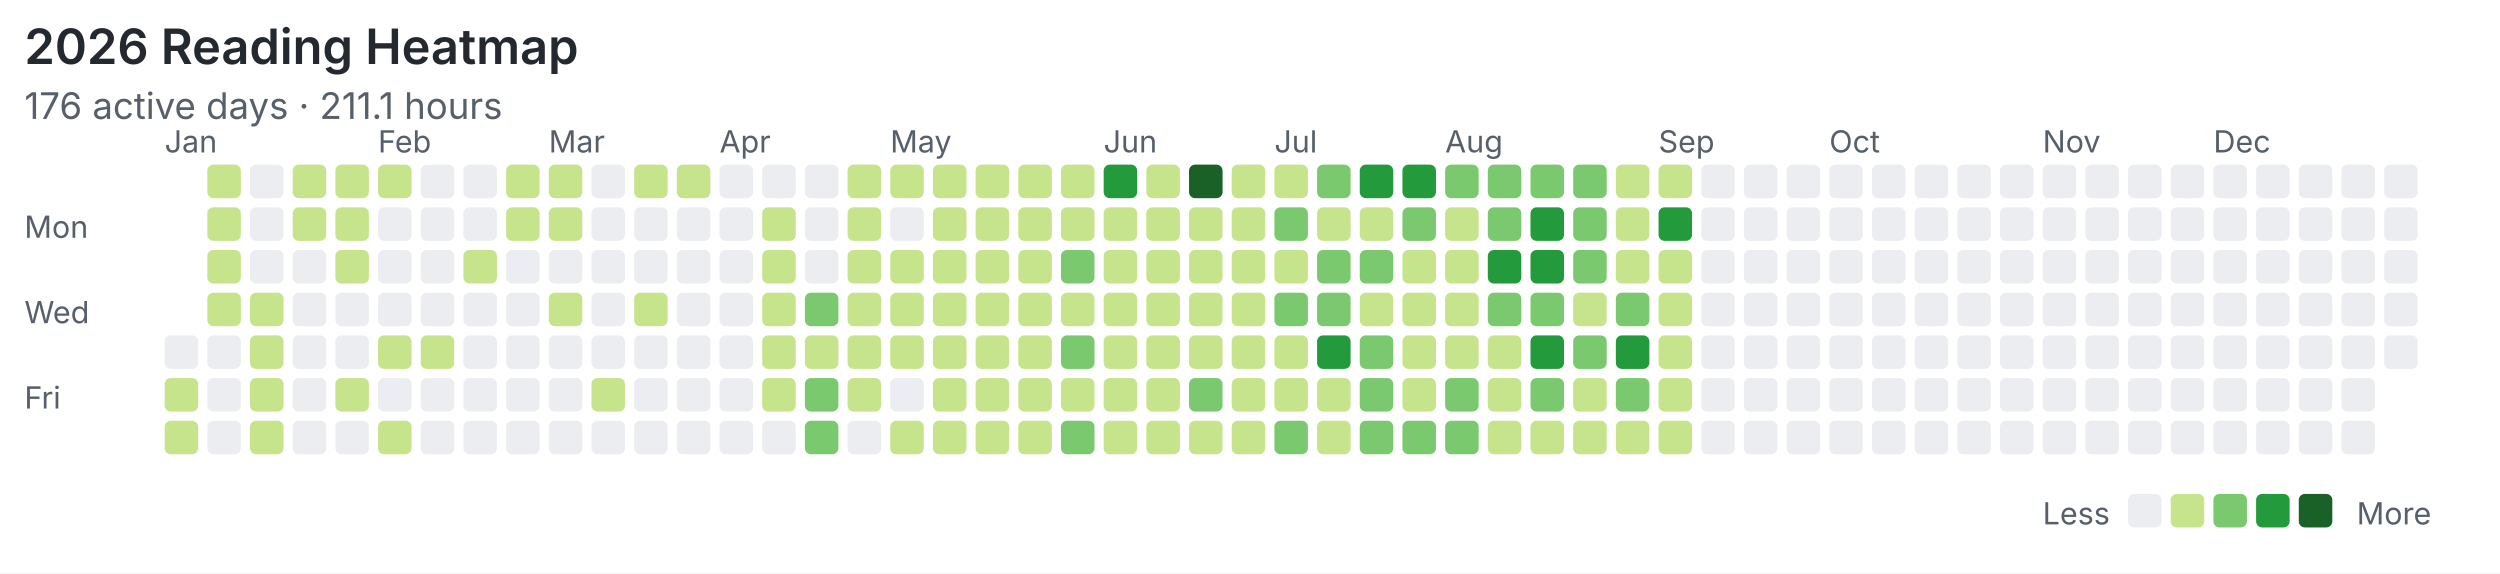
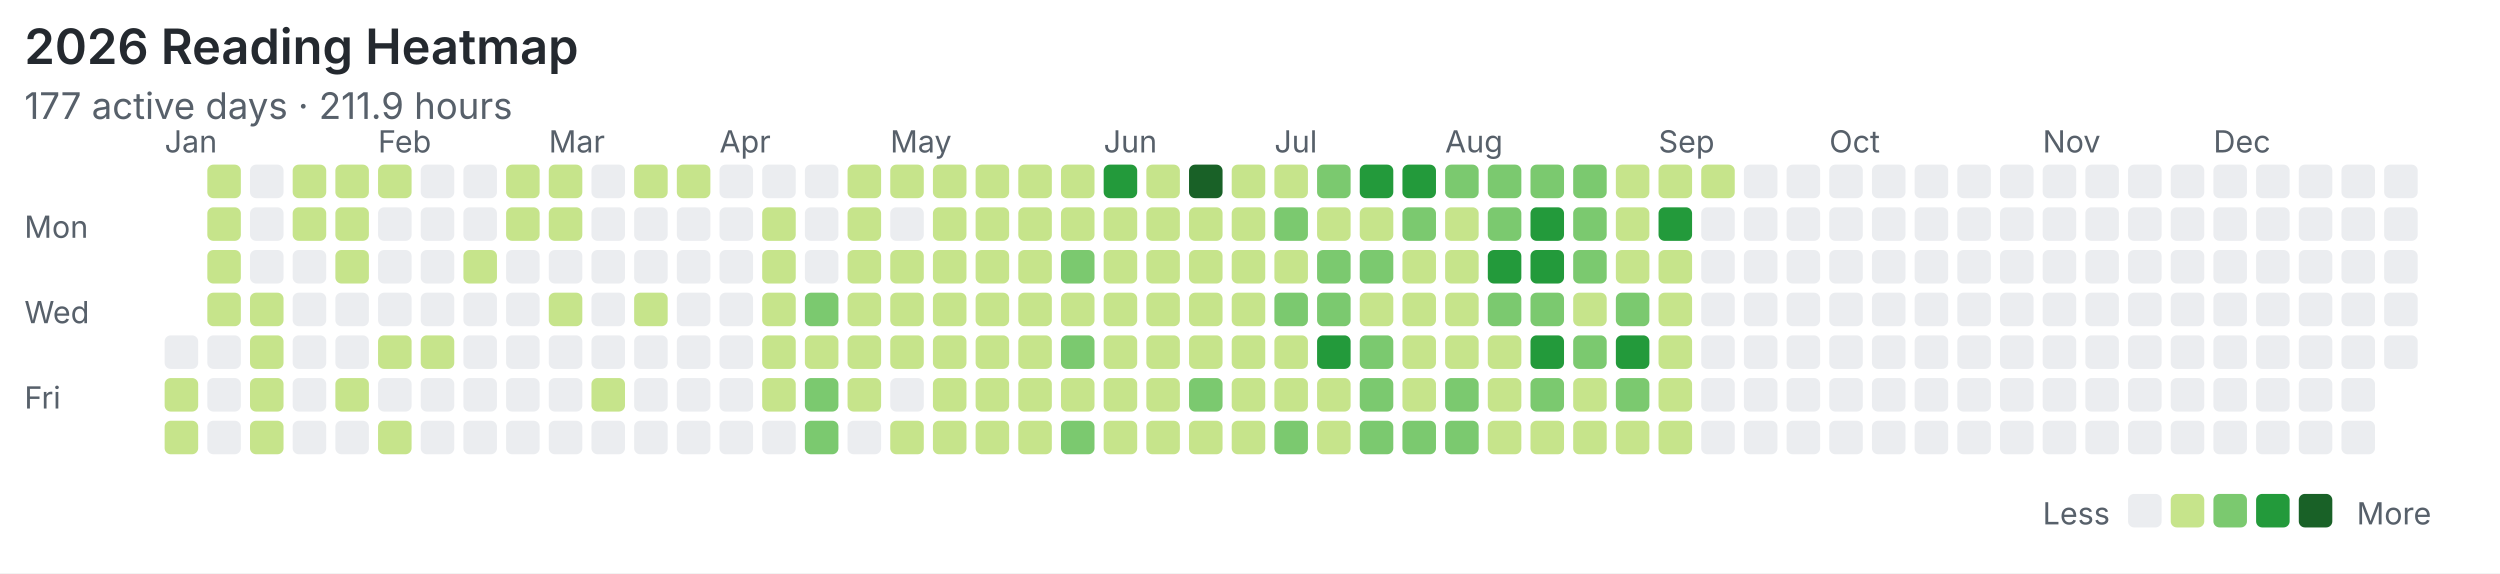
<svg xmlns="http://www.w3.org/2000/svg" width="820" height="188" viewBox="0 0 820 188">
  <rect width="100%" height="100%" fill="#ffffff" />
  <style>text{font-family:system-ui,-apple-system,"Segoe UI",sans-serif;fill:#57606a}.title{font-size:16px;font-weight:600;fill:#24292f}.meta{font-size:12px}.label{font-size:10px}</style>
  <text class="title" x="8" y="21">2026 Reading Heatmap</text>
-   <text class="meta" x="8" y="39">176 active days · 211.1 hours</text>
+   <text class="meta" x="8" y="39">177 active days · 211.9 hours</text>
  <text class="label" x="8" y="78">Mon</text>
  <text class="label" x="8" y="106">Wed</text>
  <text class="label" x="8" y="134">Fri</text>
  <text class="label" x="54" y="50">Jan</text>
  <text class="label" x="124" y="50">Feb</text>
  <text class="label" x="180" y="50">Mar</text>
  <text class="label" x="236" y="50">Apr</text>
  <text class="label" x="292" y="50">May</text>
  <text class="label" x="362" y="50">Jun</text>
  <text class="label" x="418" y="50">Jul</text>
  <text class="label" x="474" y="50">Aug</text>
  <text class="label" x="544" y="50">Sep</text>
  <text class="label" x="600" y="50">Oct</text>
  <text class="label" x="670" y="50">Nov</text>
  <text class="label" x="726" y="50">Dec</text>
  <rect x="54" y="110" width="11" height="11" rx="2" fill="#ebedf0" />
  <rect x="54" y="124" width="11" height="11" rx="2" fill="#c6e48b" />
  <rect x="54" y="138" width="11" height="11" rx="2" fill="#c6e48b" />
  <rect x="68" y="54" width="11" height="11" rx="2" fill="#c6e48b" />
  <rect x="68" y="68" width="11" height="11" rx="2" fill="#c6e48b" />
  <rect x="68" y="82" width="11" height="11" rx="2" fill="#c6e48b" />
  <rect x="68" y="96" width="11" height="11" rx="2" fill="#c6e48b" />
  <rect x="68" y="110" width="11" height="11" rx="2" fill="#ebedf0" />
  <rect x="68" y="124" width="11" height="11" rx="2" fill="#ebedf0" />
  <rect x="68" y="138" width="11" height="11" rx="2" fill="#ebedf0" />
  <rect x="82" y="54" width="11" height="11" rx="2" fill="#ebedf0" />
  <rect x="82" y="68" width="11" height="11" rx="2" fill="#ebedf0" />
  <rect x="82" y="82" width="11" height="11" rx="2" fill="#ebedf0" />
  <rect x="82" y="96" width="11" height="11" rx="2" fill="#c6e48b" />
  <rect x="82" y="110" width="11" height="11" rx="2" fill="#c6e48b" />
  <rect x="82" y="124" width="11" height="11" rx="2" fill="#c6e48b" />
  <rect x="82" y="138" width="11" height="11" rx="2" fill="#c6e48b" />
  <rect x="96" y="54" width="11" height="11" rx="2" fill="#c6e48b" />
  <rect x="96" y="68" width="11" height="11" rx="2" fill="#c6e48b" />
  <rect x="96" y="82" width="11" height="11" rx="2" fill="#ebedf0" />
  <rect x="96" y="96" width="11" height="11" rx="2" fill="#ebedf0" />
  <rect x="96" y="110" width="11" height="11" rx="2" fill="#ebedf0" />
  <rect x="96" y="124" width="11" height="11" rx="2" fill="#ebedf0" />
  <rect x="96" y="138" width="11" height="11" rx="2" fill="#ebedf0" />
  <rect x="110" y="54" width="11" height="11" rx="2" fill="#c6e48b" />
  <rect x="110" y="68" width="11" height="11" rx="2" fill="#c6e48b" />
  <rect x="110" y="82" width="11" height="11" rx="2" fill="#c6e48b" />
  <rect x="110" y="96" width="11" height="11" rx="2" fill="#ebedf0" />
  <rect x="110" y="110" width="11" height="11" rx="2" fill="#ebedf0" />
  <rect x="110" y="124" width="11" height="11" rx="2" fill="#c6e48b" />
  <rect x="110" y="138" width="11" height="11" rx="2" fill="#ebedf0" />
  <rect x="124" y="54" width="11" height="11" rx="2" fill="#c6e48b" />
  <rect x="124" y="68" width="11" height="11" rx="2" fill="#ebedf0" />
  <rect x="124" y="82" width="11" height="11" rx="2" fill="#ebedf0" />
  <rect x="124" y="96" width="11" height="11" rx="2" fill="#ebedf0" />
  <rect x="124" y="110" width="11" height="11" rx="2" fill="#c6e48b" />
  <rect x="124" y="124" width="11" height="11" rx="2" fill="#ebedf0" />
  <rect x="124" y="138" width="11" height="11" rx="2" fill="#c6e48b" />
  <rect x="138" y="54" width="11" height="11" rx="2" fill="#ebedf0" />
  <rect x="138" y="68" width="11" height="11" rx="2" fill="#ebedf0" />
  <rect x="138" y="82" width="11" height="11" rx="2" fill="#ebedf0" />
  <rect x="138" y="96" width="11" height="11" rx="2" fill="#ebedf0" />
  <rect x="138" y="110" width="11" height="11" rx="2" fill="#c6e48b" />
  <rect x="138" y="124" width="11" height="11" rx="2" fill="#ebedf0" />
  <rect x="138" y="138" width="11" height="11" rx="2" fill="#ebedf0" />
  <rect x="152" y="54" width="11" height="11" rx="2" fill="#ebedf0" />
  <rect x="152" y="68" width="11" height="11" rx="2" fill="#ebedf0" />
  <rect x="152" y="82" width="11" height="11" rx="2" fill="#c6e48b" />
  <rect x="152" y="96" width="11" height="11" rx="2" fill="#ebedf0" />
  <rect x="152" y="110" width="11" height="11" rx="2" fill="#ebedf0" />
  <rect x="152" y="124" width="11" height="11" rx="2" fill="#ebedf0" />
  <rect x="152" y="138" width="11" height="11" rx="2" fill="#ebedf0" />
  <rect x="166" y="54" width="11" height="11" rx="2" fill="#c6e48b" />
  <rect x="166" y="68" width="11" height="11" rx="2" fill="#c6e48b" />
  <rect x="166" y="82" width="11" height="11" rx="2" fill="#ebedf0" />
  <rect x="166" y="96" width="11" height="11" rx="2" fill="#ebedf0" />
  <rect x="166" y="110" width="11" height="11" rx="2" fill="#ebedf0" />
  <rect x="166" y="124" width="11" height="11" rx="2" fill="#ebedf0" />
  <rect x="166" y="138" width="11" height="11" rx="2" fill="#ebedf0" />
  <rect x="180" y="54" width="11" height="11" rx="2" fill="#c6e48b" />
  <rect x="180" y="68" width="11" height="11" rx="2" fill="#c6e48b" />
  <rect x="180" y="82" width="11" height="11" rx="2" fill="#ebedf0" />
  <rect x="180" y="96" width="11" height="11" rx="2" fill="#c6e48b" />
  <rect x="180" y="110" width="11" height="11" rx="2" fill="#ebedf0" />
  <rect x="180" y="124" width="11" height="11" rx="2" fill="#ebedf0" />
  <rect x="180" y="138" width="11" height="11" rx="2" fill="#ebedf0" />
  <rect x="194" y="54" width="11" height="11" rx="2" fill="#ebedf0" />
  <rect x="194" y="68" width="11" height="11" rx="2" fill="#ebedf0" />
  <rect x="194" y="82" width="11" height="11" rx="2" fill="#ebedf0" />
  <rect x="194" y="96" width="11" height="11" rx="2" fill="#ebedf0" />
  <rect x="194" y="110" width="11" height="11" rx="2" fill="#ebedf0" />
  <rect x="194" y="124" width="11" height="11" rx="2" fill="#c6e48b" />
  <rect x="194" y="138" width="11" height="11" rx="2" fill="#ebedf0" />
  <rect x="208" y="54" width="11" height="11" rx="2" fill="#c6e48b" />
  <rect x="208" y="68" width="11" height="11" rx="2" fill="#ebedf0" />
  <rect x="208" y="82" width="11" height="11" rx="2" fill="#ebedf0" />
  <rect x="208" y="96" width="11" height="11" rx="2" fill="#c6e48b" />
  <rect x="208" y="110" width="11" height="11" rx="2" fill="#ebedf0" />
  <rect x="208" y="124" width="11" height="11" rx="2" fill="#ebedf0" />
  <rect x="208" y="138" width="11" height="11" rx="2" fill="#ebedf0" />
  <rect x="222" y="54" width="11" height="11" rx="2" fill="#c6e48b" />
  <rect x="222" y="68" width="11" height="11" rx="2" fill="#ebedf0" />
  <rect x="222" y="82" width="11" height="11" rx="2" fill="#ebedf0" />
  <rect x="222" y="96" width="11" height="11" rx="2" fill="#ebedf0" />
  <rect x="222" y="110" width="11" height="11" rx="2" fill="#ebedf0" />
  <rect x="222" y="124" width="11" height="11" rx="2" fill="#ebedf0" />
  <rect x="222" y="138" width="11" height="11" rx="2" fill="#ebedf0" />
  <rect x="236" y="54" width="11" height="11" rx="2" fill="#ebedf0" />
  <rect x="236" y="68" width="11" height="11" rx="2" fill="#ebedf0" />
  <rect x="236" y="82" width="11" height="11" rx="2" fill="#ebedf0" />
  <rect x="236" y="96" width="11" height="11" rx="2" fill="#ebedf0" />
  <rect x="236" y="110" width="11" height="11" rx="2" fill="#ebedf0" />
  <rect x="236" y="124" width="11" height="11" rx="2" fill="#ebedf0" />
  <rect x="236" y="138" width="11" height="11" rx="2" fill="#ebedf0" />
  <rect x="250" y="54" width="11" height="11" rx="2" fill="#ebedf0" />
  <rect x="250" y="68" width="11" height="11" rx="2" fill="#c6e48b" />
  <rect x="250" y="82" width="11" height="11" rx="2" fill="#c6e48b" />
  <rect x="250" y="96" width="11" height="11" rx="2" fill="#c6e48b" />
  <rect x="250" y="110" width="11" height="11" rx="2" fill="#c6e48b" />
  <rect x="250" y="124" width="11" height="11" rx="2" fill="#c6e48b" />
  <rect x="250" y="138" width="11" height="11" rx="2" fill="#ebedf0" />
  <rect x="264" y="54" width="11" height="11" rx="2" fill="#ebedf0" />
  <rect x="264" y="68" width="11" height="11" rx="2" fill="#ebedf0" />
  <rect x="264" y="82" width="11" height="11" rx="2" fill="#ebedf0" />
  <rect x="264" y="96" width="11" height="11" rx="2" fill="#7bc96f" />
  <rect x="264" y="110" width="11" height="11" rx="2" fill="#c6e48b" />
  <rect x="264" y="124" width="11" height="11" rx="2" fill="#7bc96f" />
  <rect x="264" y="138" width="11" height="11" rx="2" fill="#7bc96f" />
  <rect x="278" y="54" width="11" height="11" rx="2" fill="#c6e48b" />
  <rect x="278" y="68" width="11" height="11" rx="2" fill="#c6e48b" />
  <rect x="278" y="82" width="11" height="11" rx="2" fill="#c6e48b" />
  <rect x="278" y="96" width="11" height="11" rx="2" fill="#c6e48b" />
  <rect x="278" y="110" width="11" height="11" rx="2" fill="#c6e48b" />
  <rect x="278" y="124" width="11" height="11" rx="2" fill="#c6e48b" />
  <rect x="278" y="138" width="11" height="11" rx="2" fill="#ebedf0" />
  <rect x="292" y="54" width="11" height="11" rx="2" fill="#c6e48b" />
  <rect x="292" y="68" width="11" height="11" rx="2" fill="#ebedf0" />
  <rect x="292" y="82" width="11" height="11" rx="2" fill="#c6e48b" />
  <rect x="292" y="96" width="11" height="11" rx="2" fill="#c6e48b" />
  <rect x="292" y="110" width="11" height="11" rx="2" fill="#c6e48b" />
  <rect x="292" y="124" width="11" height="11" rx="2" fill="#ebedf0" />
  <rect x="292" y="138" width="11" height="11" rx="2" fill="#c6e48b" />
  <rect x="306" y="54" width="11" height="11" rx="2" fill="#c6e48b" />
  <rect x="306" y="68" width="11" height="11" rx="2" fill="#c6e48b" />
  <rect x="306" y="82" width="11" height="11" rx="2" fill="#c6e48b" />
  <rect x="306" y="96" width="11" height="11" rx="2" fill="#c6e48b" />
  <rect x="306" y="110" width="11" height="11" rx="2" fill="#c6e48b" />
  <rect x="306" y="124" width="11" height="11" rx="2" fill="#c6e48b" />
  <rect x="306" y="138" width="11" height="11" rx="2" fill="#c6e48b" />
  <rect x="320" y="54" width="11" height="11" rx="2" fill="#c6e48b" />
  <rect x="320" y="68" width="11" height="11" rx="2" fill="#c6e48b" />
  <rect x="320" y="82" width="11" height="11" rx="2" fill="#c6e48b" />
  <rect x="320" y="96" width="11" height="11" rx="2" fill="#c6e48b" />
  <rect x="320" y="110" width="11" height="11" rx="2" fill="#c6e48b" />
  <rect x="320" y="124" width="11" height="11" rx="2" fill="#c6e48b" />
  <rect x="320" y="138" width="11" height="11" rx="2" fill="#c6e48b" />
  <rect x="334" y="54" width="11" height="11" rx="2" fill="#c6e48b" />
  <rect x="334" y="68" width="11" height="11" rx="2" fill="#c6e48b" />
  <rect x="334" y="82" width="11" height="11" rx="2" fill="#c6e48b" />
  <rect x="334" y="96" width="11" height="11" rx="2" fill="#c6e48b" />
  <rect x="334" y="110" width="11" height="11" rx="2" fill="#c6e48b" />
  <rect x="334" y="124" width="11" height="11" rx="2" fill="#c6e48b" />
  <rect x="334" y="138" width="11" height="11" rx="2" fill="#c6e48b" />
  <rect x="348" y="54" width="11" height="11" rx="2" fill="#c6e48b" />
  <rect x="348" y="68" width="11" height="11" rx="2" fill="#c6e48b" />
  <rect x="348" y="82" width="11" height="11" rx="2" fill="#7bc96f" />
  <rect x="348" y="96" width="11" height="11" rx="2" fill="#c6e48b" />
  <rect x="348" y="110" width="11" height="11" rx="2" fill="#7bc96f" />
  <rect x="348" y="124" width="11" height="11" rx="2" fill="#c6e48b" />
  <rect x="348" y="138" width="11" height="11" rx="2" fill="#7bc96f" />
  <rect x="362" y="54" width="11" height="11" rx="2" fill="#239a3b" />
  <rect x="362" y="68" width="11" height="11" rx="2" fill="#c6e48b" />
  <rect x="362" y="82" width="11" height="11" rx="2" fill="#c6e48b" />
  <rect x="362" y="96" width="11" height="11" rx="2" fill="#c6e48b" />
  <rect x="362" y="110" width="11" height="11" rx="2" fill="#c6e48b" />
  <rect x="362" y="124" width="11" height="11" rx="2" fill="#c6e48b" />
  <rect x="362" y="138" width="11" height="11" rx="2" fill="#c6e48b" />
  <rect x="376" y="54" width="11" height="11" rx="2" fill="#c6e48b" />
  <rect x="376" y="68" width="11" height="11" rx="2" fill="#c6e48b" />
  <rect x="376" y="82" width="11" height="11" rx="2" fill="#c6e48b" />
  <rect x="376" y="96" width="11" height="11" rx="2" fill="#c6e48b" />
  <rect x="376" y="110" width="11" height="11" rx="2" fill="#c6e48b" />
  <rect x="376" y="124" width="11" height="11" rx="2" fill="#c6e48b" />
  <rect x="376" y="138" width="11" height="11" rx="2" fill="#c6e48b" />
  <rect x="390" y="54" width="11" height="11" rx="2" fill="#196127" />
  <rect x="390" y="68" width="11" height="11" rx="2" fill="#c6e48b" />
  <rect x="390" y="82" width="11" height="11" rx="2" fill="#c6e48b" />
  <rect x="390" y="96" width="11" height="11" rx="2" fill="#c6e48b" />
  <rect x="390" y="110" width="11" height="11" rx="2" fill="#c6e48b" />
  <rect x="390" y="124" width="11" height="11" rx="2" fill="#7bc96f" />
  <rect x="390" y="138" width="11" height="11" rx="2" fill="#c6e48b" />
  <rect x="404" y="54" width="11" height="11" rx="2" fill="#c6e48b" />
  <rect x="404" y="68" width="11" height="11" rx="2" fill="#c6e48b" />
  <rect x="404" y="82" width="11" height="11" rx="2" fill="#c6e48b" />
  <rect x="404" y="96" width="11" height="11" rx="2" fill="#c6e48b" />
  <rect x="404" y="110" width="11" height="11" rx="2" fill="#c6e48b" />
  <rect x="404" y="124" width="11" height="11" rx="2" fill="#c6e48b" />
  <rect x="404" y="138" width="11" height="11" rx="2" fill="#c6e48b" />
  <rect x="418" y="54" width="11" height="11" rx="2" fill="#c6e48b" />
  <rect x="418" y="68" width="11" height="11" rx="2" fill="#7bc96f" />
  <rect x="418" y="82" width="11" height="11" rx="2" fill="#c6e48b" />
  <rect x="418" y="96" width="11" height="11" rx="2" fill="#7bc96f" />
  <rect x="418" y="110" width="11" height="11" rx="2" fill="#c6e48b" />
  <rect x="418" y="124" width="11" height="11" rx="2" fill="#c6e48b" />
  <rect x="418" y="138" width="11" height="11" rx="2" fill="#7bc96f" />
  <rect x="432" y="54" width="11" height="11" rx="2" fill="#7bc96f" />
  <rect x="432" y="68" width="11" height="11" rx="2" fill="#c6e48b" />
  <rect x="432" y="82" width="11" height="11" rx="2" fill="#7bc96f" />
  <rect x="432" y="96" width="11" height="11" rx="2" fill="#7bc96f" />
  <rect x="432" y="110" width="11" height="11" rx="2" fill="#239a3b" />
  <rect x="432" y="124" width="11" height="11" rx="2" fill="#c6e48b" />
  <rect x="432" y="138" width="11" height="11" rx="2" fill="#c6e48b" />
  <rect x="446" y="54" width="11" height="11" rx="2" fill="#239a3b" />
  <rect x="446" y="68" width="11" height="11" rx="2" fill="#c6e48b" />
  <rect x="446" y="82" width="11" height="11" rx="2" fill="#7bc96f" />
  <rect x="446" y="96" width="11" height="11" rx="2" fill="#c6e48b" />
  <rect x="446" y="110" width="11" height="11" rx="2" fill="#7bc96f" />
  <rect x="446" y="124" width="11" height="11" rx="2" fill="#7bc96f" />
  <rect x="446" y="138" width="11" height="11" rx="2" fill="#7bc96f" />
  <rect x="460" y="54" width="11" height="11" rx="2" fill="#239a3b" />
  <rect x="460" y="68" width="11" height="11" rx="2" fill="#7bc96f" />
  <rect x="460" y="82" width="11" height="11" rx="2" fill="#c6e48b" />
  <rect x="460" y="96" width="11" height="11" rx="2" fill="#c6e48b" />
  <rect x="460" y="110" width="11" height="11" rx="2" fill="#c6e48b" />
  <rect x="460" y="124" width="11" height="11" rx="2" fill="#c6e48b" />
  <rect x="460" y="138" width="11" height="11" rx="2" fill="#7bc96f" />
  <rect x="474" y="54" width="11" height="11" rx="2" fill="#7bc96f" />
  <rect x="474" y="68" width="11" height="11" rx="2" fill="#c6e48b" />
  <rect x="474" y="82" width="11" height="11" rx="2" fill="#c6e48b" />
  <rect x="474" y="96" width="11" height="11" rx="2" fill="#c6e48b" />
  <rect x="474" y="110" width="11" height="11" rx="2" fill="#c6e48b" />
  <rect x="474" y="124" width="11" height="11" rx="2" fill="#7bc96f" />
  <rect x="474" y="138" width="11" height="11" rx="2" fill="#7bc96f" />
  <rect x="488" y="54" width="11" height="11" rx="2" fill="#7bc96f" />
  <rect x="488" y="68" width="11" height="11" rx="2" fill="#7bc96f" />
  <rect x="488" y="82" width="11" height="11" rx="2" fill="#239a3b" />
  <rect x="488" y="96" width="11" height="11" rx="2" fill="#7bc96f" />
  <rect x="488" y="110" width="11" height="11" rx="2" fill="#c6e48b" />
  <rect x="488" y="124" width="11" height="11" rx="2" fill="#c6e48b" />
  <rect x="488" y="138" width="11" height="11" rx="2" fill="#c6e48b" />
  <rect x="502" y="54" width="11" height="11" rx="2" fill="#7bc96f" />
  <rect x="502" y="68" width="11" height="11" rx="2" fill="#239a3b" />
  <rect x="502" y="82" width="11" height="11" rx="2" fill="#239a3b" />
  <rect x="502" y="96" width="11" height="11" rx="2" fill="#7bc96f" />
  <rect x="502" y="110" width="11" height="11" rx="2" fill="#239a3b" />
  <rect x="502" y="124" width="11" height="11" rx="2" fill="#7bc96f" />
  <rect x="502" y="138" width="11" height="11" rx="2" fill="#c6e48b" />
  <rect x="516" y="54" width="11" height="11" rx="2" fill="#7bc96f" />
  <rect x="516" y="68" width="11" height="11" rx="2" fill="#7bc96f" />
  <rect x="516" y="82" width="11" height="11" rx="2" fill="#7bc96f" />
  <rect x="516" y="96" width="11" height="11" rx="2" fill="#c6e48b" />
  <rect x="516" y="110" width="11" height="11" rx="2" fill="#7bc96f" />
  <rect x="516" y="124" width="11" height="11" rx="2" fill="#c6e48b" />
  <rect x="516" y="138" width="11" height="11" rx="2" fill="#c6e48b" />
  <rect x="530" y="54" width="11" height="11" rx="2" fill="#c6e48b" />
  <rect x="530" y="68" width="11" height="11" rx="2" fill="#c6e48b" />
  <rect x="530" y="82" width="11" height="11" rx="2" fill="#c6e48b" />
  <rect x="530" y="96" width="11" height="11" rx="2" fill="#7bc96f" />
  <rect x="530" y="110" width="11" height="11" rx="2" fill="#239a3b" />
  <rect x="530" y="124" width="11" height="11" rx="2" fill="#7bc96f" />
  <rect x="530" y="138" width="11" height="11" rx="2" fill="#c6e48b" />
  <rect x="544" y="54" width="11" height="11" rx="2" fill="#c6e48b" />
  <rect x="544" y="68" width="11" height="11" rx="2" fill="#239a3b" />
  <rect x="544" y="82" width="11" height="11" rx="2" fill="#c6e48b" />
  <rect x="544" y="96" width="11" height="11" rx="2" fill="#c6e48b" />
  <rect x="544" y="110" width="11" height="11" rx="2" fill="#c6e48b" />
  <rect x="544" y="124" width="11" height="11" rx="2" fill="#c6e48b" />
  <rect x="544" y="138" width="11" height="11" rx="2" fill="#c6e48b" />
-   <rect x="558" y="54" width="11" height="11" rx="2" fill="#ebedf0" />
+   <rect x="558" y="54" width="11" height="11" rx="2" fill="#c6e48b" />
  <rect x="558" y="68" width="11" height="11" rx="2" fill="#ebedf0" />
  <rect x="558" y="82" width="11" height="11" rx="2" fill="#ebedf0" />
  <rect x="558" y="96" width="11" height="11" rx="2" fill="#ebedf0" />
  <rect x="558" y="110" width="11" height="11" rx="2" fill="#ebedf0" />
  <rect x="558" y="124" width="11" height="11" rx="2" fill="#ebedf0" />
  <rect x="558" y="138" width="11" height="11" rx="2" fill="#ebedf0" />
  <rect x="572" y="54" width="11" height="11" rx="2" fill="#ebedf0" />
  <rect x="572" y="68" width="11" height="11" rx="2" fill="#ebedf0" />
  <rect x="572" y="82" width="11" height="11" rx="2" fill="#ebedf0" />
  <rect x="572" y="96" width="11" height="11" rx="2" fill="#ebedf0" />
  <rect x="572" y="110" width="11" height="11" rx="2" fill="#ebedf0" />
  <rect x="572" y="124" width="11" height="11" rx="2" fill="#ebedf0" />
  <rect x="572" y="138" width="11" height="11" rx="2" fill="#ebedf0" />
  <rect x="586" y="54" width="11" height="11" rx="2" fill="#ebedf0" />
  <rect x="586" y="68" width="11" height="11" rx="2" fill="#ebedf0" />
  <rect x="586" y="82" width="11" height="11" rx="2" fill="#ebedf0" />
  <rect x="586" y="96" width="11" height="11" rx="2" fill="#ebedf0" />
  <rect x="586" y="110" width="11" height="11" rx="2" fill="#ebedf0" />
  <rect x="586" y="124" width="11" height="11" rx="2" fill="#ebedf0" />
  <rect x="586" y="138" width="11" height="11" rx="2" fill="#ebedf0" />
  <rect x="600" y="54" width="11" height="11" rx="2" fill="#ebedf0" />
  <rect x="600" y="68" width="11" height="11" rx="2" fill="#ebedf0" />
  <rect x="600" y="82" width="11" height="11" rx="2" fill="#ebedf0" />
  <rect x="600" y="96" width="11" height="11" rx="2" fill="#ebedf0" />
  <rect x="600" y="110" width="11" height="11" rx="2" fill="#ebedf0" />
  <rect x="600" y="124" width="11" height="11" rx="2" fill="#ebedf0" />
  <rect x="600" y="138" width="11" height="11" rx="2" fill="#ebedf0" />
  <rect x="614" y="54" width="11" height="11" rx="2" fill="#ebedf0" />
  <rect x="614" y="68" width="11" height="11" rx="2" fill="#ebedf0" />
  <rect x="614" y="82" width="11" height="11" rx="2" fill="#ebedf0" />
  <rect x="614" y="96" width="11" height="11" rx="2" fill="#ebedf0" />
  <rect x="614" y="110" width="11" height="11" rx="2" fill="#ebedf0" />
  <rect x="614" y="124" width="11" height="11" rx="2" fill="#ebedf0" />
  <rect x="614" y="138" width="11" height="11" rx="2" fill="#ebedf0" />
  <rect x="628" y="54" width="11" height="11" rx="2" fill="#ebedf0" />
  <rect x="628" y="68" width="11" height="11" rx="2" fill="#ebedf0" />
  <rect x="628" y="82" width="11" height="11" rx="2" fill="#ebedf0" />
  <rect x="628" y="96" width="11" height="11" rx="2" fill="#ebedf0" />
  <rect x="628" y="110" width="11" height="11" rx="2" fill="#ebedf0" />
  <rect x="628" y="124" width="11" height="11" rx="2" fill="#ebedf0" />
  <rect x="628" y="138" width="11" height="11" rx="2" fill="#ebedf0" />
  <rect x="642" y="54" width="11" height="11" rx="2" fill="#ebedf0" />
  <rect x="642" y="68" width="11" height="11" rx="2" fill="#ebedf0" />
  <rect x="642" y="82" width="11" height="11" rx="2" fill="#ebedf0" />
  <rect x="642" y="96" width="11" height="11" rx="2" fill="#ebedf0" />
  <rect x="642" y="110" width="11" height="11" rx="2" fill="#ebedf0" />
  <rect x="642" y="124" width="11" height="11" rx="2" fill="#ebedf0" />
  <rect x="642" y="138" width="11" height="11" rx="2" fill="#ebedf0" />
  <rect x="656" y="54" width="11" height="11" rx="2" fill="#ebedf0" />
  <rect x="656" y="68" width="11" height="11" rx="2" fill="#ebedf0" />
  <rect x="656" y="82" width="11" height="11" rx="2" fill="#ebedf0" />
  <rect x="656" y="96" width="11" height="11" rx="2" fill="#ebedf0" />
  <rect x="656" y="110" width="11" height="11" rx="2" fill="#ebedf0" />
  <rect x="656" y="124" width="11" height="11" rx="2" fill="#ebedf0" />
  <rect x="656" y="138" width="11" height="11" rx="2" fill="#ebedf0" />
  <rect x="670" y="54" width="11" height="11" rx="2" fill="#ebedf0" />
  <rect x="670" y="68" width="11" height="11" rx="2" fill="#ebedf0" />
  <rect x="670" y="82" width="11" height="11" rx="2" fill="#ebedf0" />
  <rect x="670" y="96" width="11" height="11" rx="2" fill="#ebedf0" />
  <rect x="670" y="110" width="11" height="11" rx="2" fill="#ebedf0" />
  <rect x="670" y="124" width="11" height="11" rx="2" fill="#ebedf0" />
  <rect x="670" y="138" width="11" height="11" rx="2" fill="#ebedf0" />
  <rect x="684" y="54" width="11" height="11" rx="2" fill="#ebedf0" />
  <rect x="684" y="68" width="11" height="11" rx="2" fill="#ebedf0" />
  <rect x="684" y="82" width="11" height="11" rx="2" fill="#ebedf0" />
  <rect x="684" y="96" width="11" height="11" rx="2" fill="#ebedf0" />
  <rect x="684" y="110" width="11" height="11" rx="2" fill="#ebedf0" />
  <rect x="684" y="124" width="11" height="11" rx="2" fill="#ebedf0" />
  <rect x="684" y="138" width="11" height="11" rx="2" fill="#ebedf0" />
  <rect x="698" y="54" width="11" height="11" rx="2" fill="#ebedf0" />
  <rect x="698" y="68" width="11" height="11" rx="2" fill="#ebedf0" />
  <rect x="698" y="82" width="11" height="11" rx="2" fill="#ebedf0" />
  <rect x="698" y="96" width="11" height="11" rx="2" fill="#ebedf0" />
  <rect x="698" y="110" width="11" height="11" rx="2" fill="#ebedf0" />
  <rect x="698" y="124" width="11" height="11" rx="2" fill="#ebedf0" />
  <rect x="698" y="138" width="11" height="11" rx="2" fill="#ebedf0" />
  <rect x="712" y="54" width="11" height="11" rx="2" fill="#ebedf0" />
  <rect x="712" y="68" width="11" height="11" rx="2" fill="#ebedf0" />
  <rect x="712" y="82" width="11" height="11" rx="2" fill="#ebedf0" />
  <rect x="712" y="96" width="11" height="11" rx="2" fill="#ebedf0" />
  <rect x="712" y="110" width="11" height="11" rx="2" fill="#ebedf0" />
  <rect x="712" y="124" width="11" height="11" rx="2" fill="#ebedf0" />
  <rect x="712" y="138" width="11" height="11" rx="2" fill="#ebedf0" />
  <rect x="726" y="54" width="11" height="11" rx="2" fill="#ebedf0" />
  <rect x="726" y="68" width="11" height="11" rx="2" fill="#ebedf0" />
  <rect x="726" y="82" width="11" height="11" rx="2" fill="#ebedf0" />
  <rect x="726" y="96" width="11" height="11" rx="2" fill="#ebedf0" />
  <rect x="726" y="110" width="11" height="11" rx="2" fill="#ebedf0" />
  <rect x="726" y="124" width="11" height="11" rx="2" fill="#ebedf0" />
  <rect x="726" y="138" width="11" height="11" rx="2" fill="#ebedf0" />
  <rect x="740" y="54" width="11" height="11" rx="2" fill="#ebedf0" />
  <rect x="740" y="68" width="11" height="11" rx="2" fill="#ebedf0" />
  <rect x="740" y="82" width="11" height="11" rx="2" fill="#ebedf0" />
  <rect x="740" y="96" width="11" height="11" rx="2" fill="#ebedf0" />
  <rect x="740" y="110" width="11" height="11" rx="2" fill="#ebedf0" />
  <rect x="740" y="124" width="11" height="11" rx="2" fill="#ebedf0" />
  <rect x="740" y="138" width="11" height="11" rx="2" fill="#ebedf0" />
  <rect x="754" y="54" width="11" height="11" rx="2" fill="#ebedf0" />
  <rect x="754" y="68" width="11" height="11" rx="2" fill="#ebedf0" />
  <rect x="754" y="82" width="11" height="11" rx="2" fill="#ebedf0" />
  <rect x="754" y="96" width="11" height="11" rx="2" fill="#ebedf0" />
  <rect x="754" y="110" width="11" height="11" rx="2" fill="#ebedf0" />
  <rect x="754" y="124" width="11" height="11" rx="2" fill="#ebedf0" />
  <rect x="754" y="138" width="11" height="11" rx="2" fill="#ebedf0" />
  <rect x="768" y="54" width="11" height="11" rx="2" fill="#ebedf0" />
  <rect x="768" y="68" width="11" height="11" rx="2" fill="#ebedf0" />
  <rect x="768" y="82" width="11" height="11" rx="2" fill="#ebedf0" />
  <rect x="768" y="96" width="11" height="11" rx="2" fill="#ebedf0" />
  <rect x="768" y="110" width="11" height="11" rx="2" fill="#ebedf0" />
  <rect x="768" y="124" width="11" height="11" rx="2" fill="#ebedf0" />
  <rect x="768" y="138" width="11" height="11" rx="2" fill="#ebedf0" />
  <rect x="782" y="54" width="11" height="11" rx="2" fill="#ebedf0" />
  <rect x="782" y="68" width="11" height="11" rx="2" fill="#ebedf0" />
  <rect x="782" y="82" width="11" height="11" rx="2" fill="#ebedf0" />
  <rect x="782" y="96" width="11" height="11" rx="2" fill="#ebedf0" />
  <rect x="782" y="110" width="11" height="11" rx="2" fill="#ebedf0" />
  <text class="label" x="670" y="172">Less</text>
  <rect x="698" y="162" width="11" height="11" rx="2" fill="#ebedf0" />
  <rect x="712" y="162" width="11" height="11" rx="2" fill="#c6e48b" />
  <rect x="726" y="162" width="11" height="11" rx="2" fill="#7bc96f" />
  <rect x="740" y="162" width="11" height="11" rx="2" fill="#239a3b" />
  <rect x="754" y="162" width="11" height="11" rx="2" fill="#196127" />
  <text class="label" x="773" y="172">More</text>
</svg>
